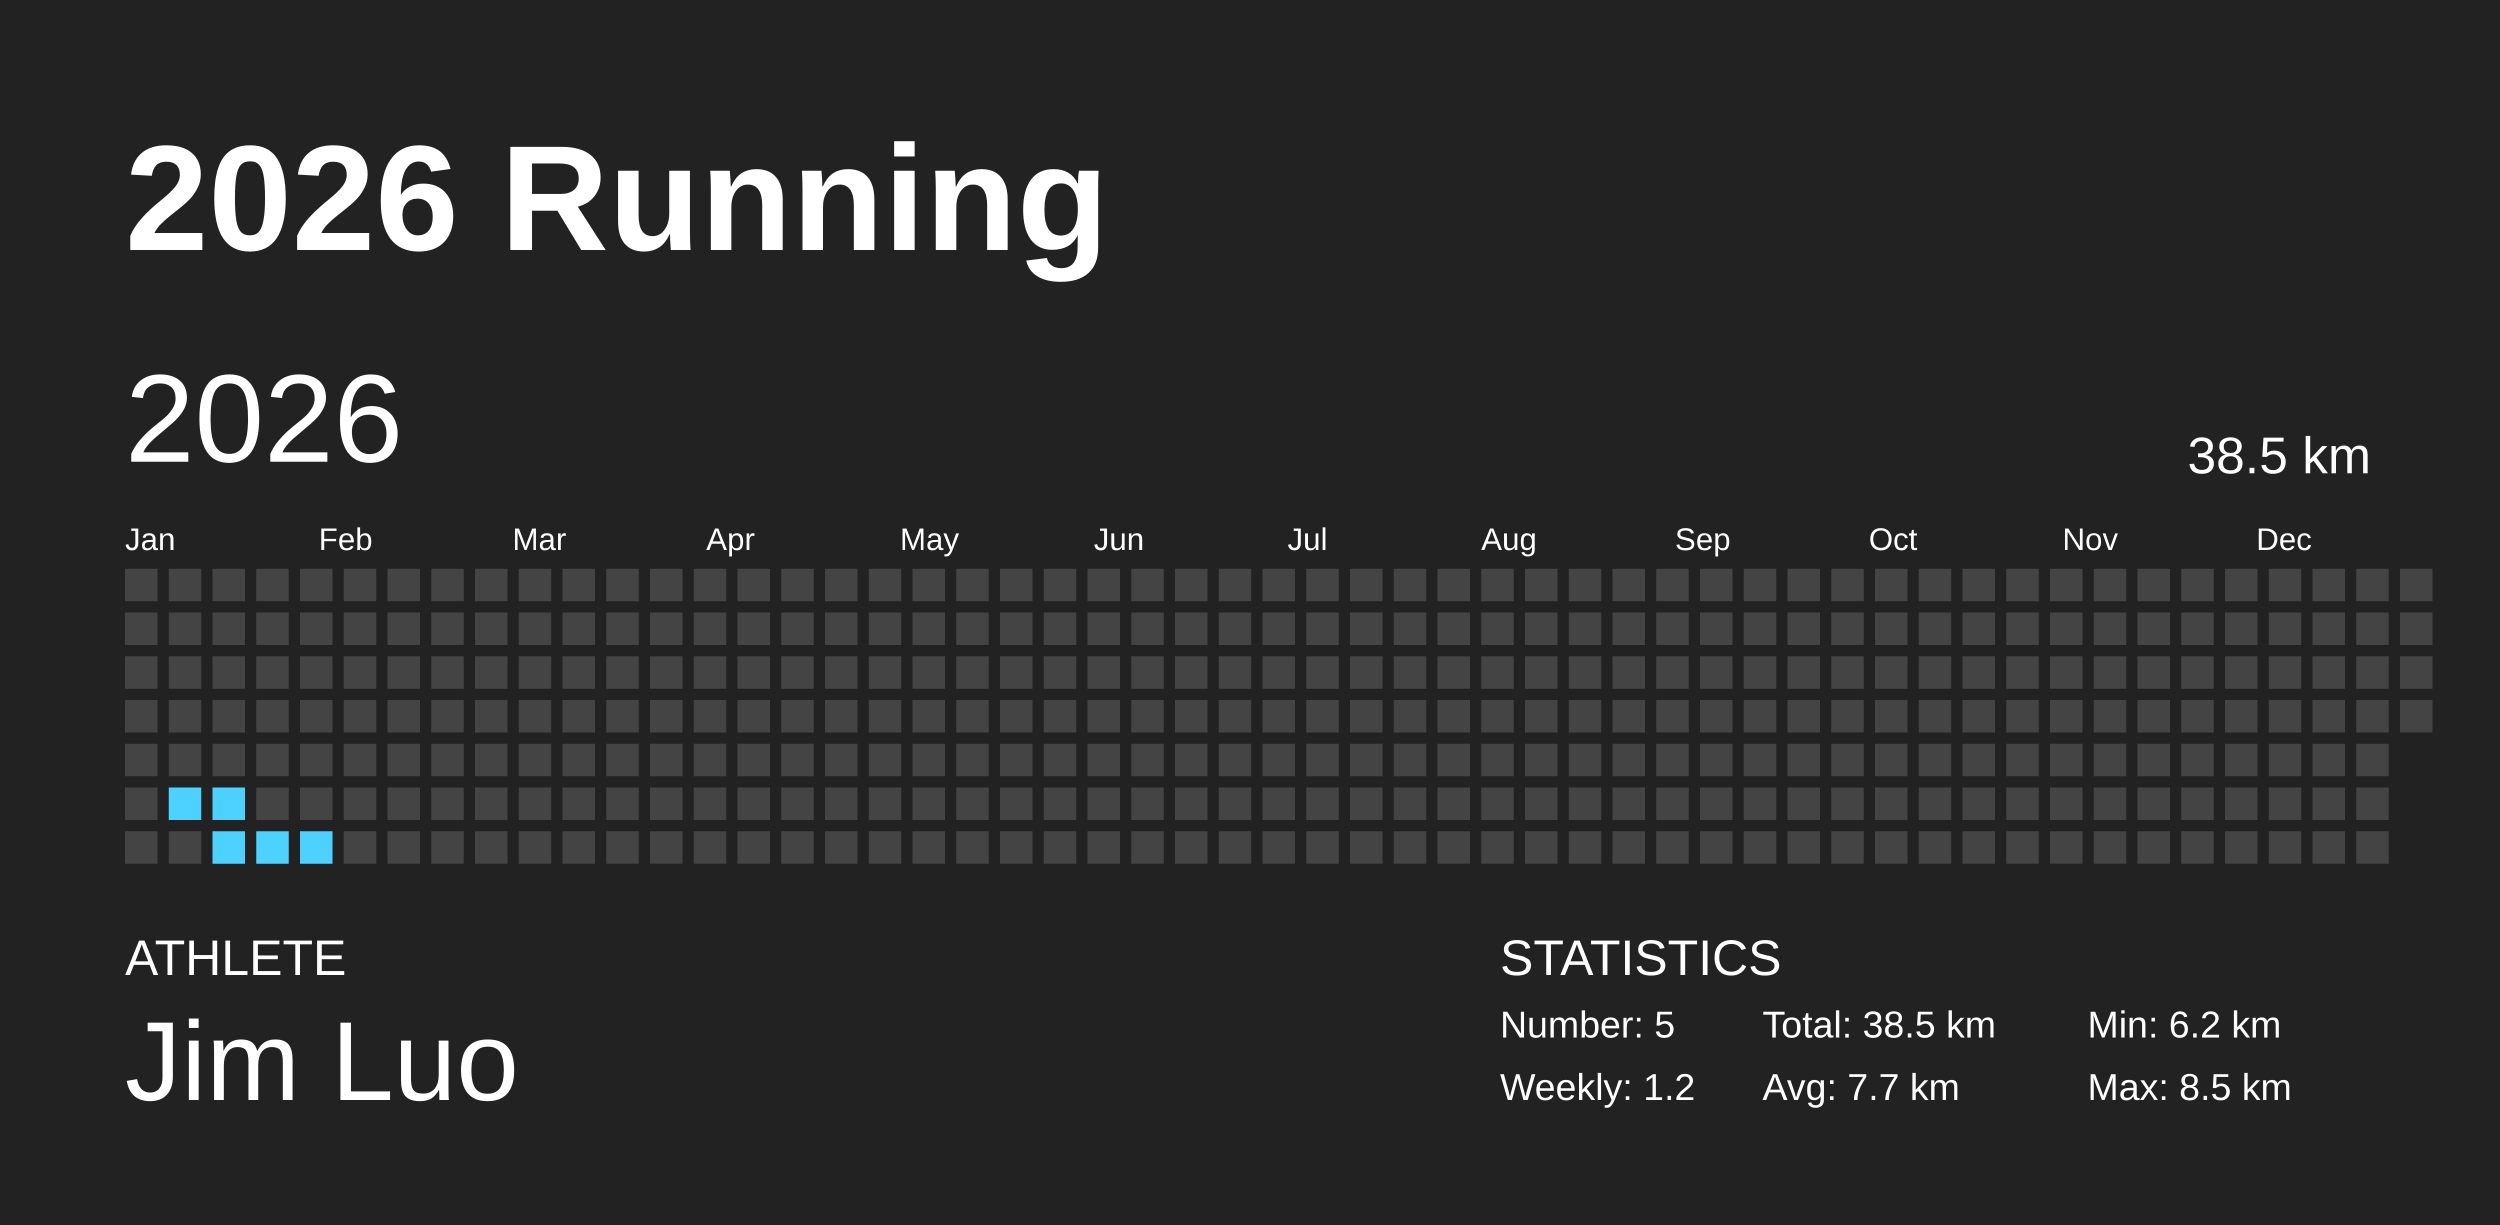
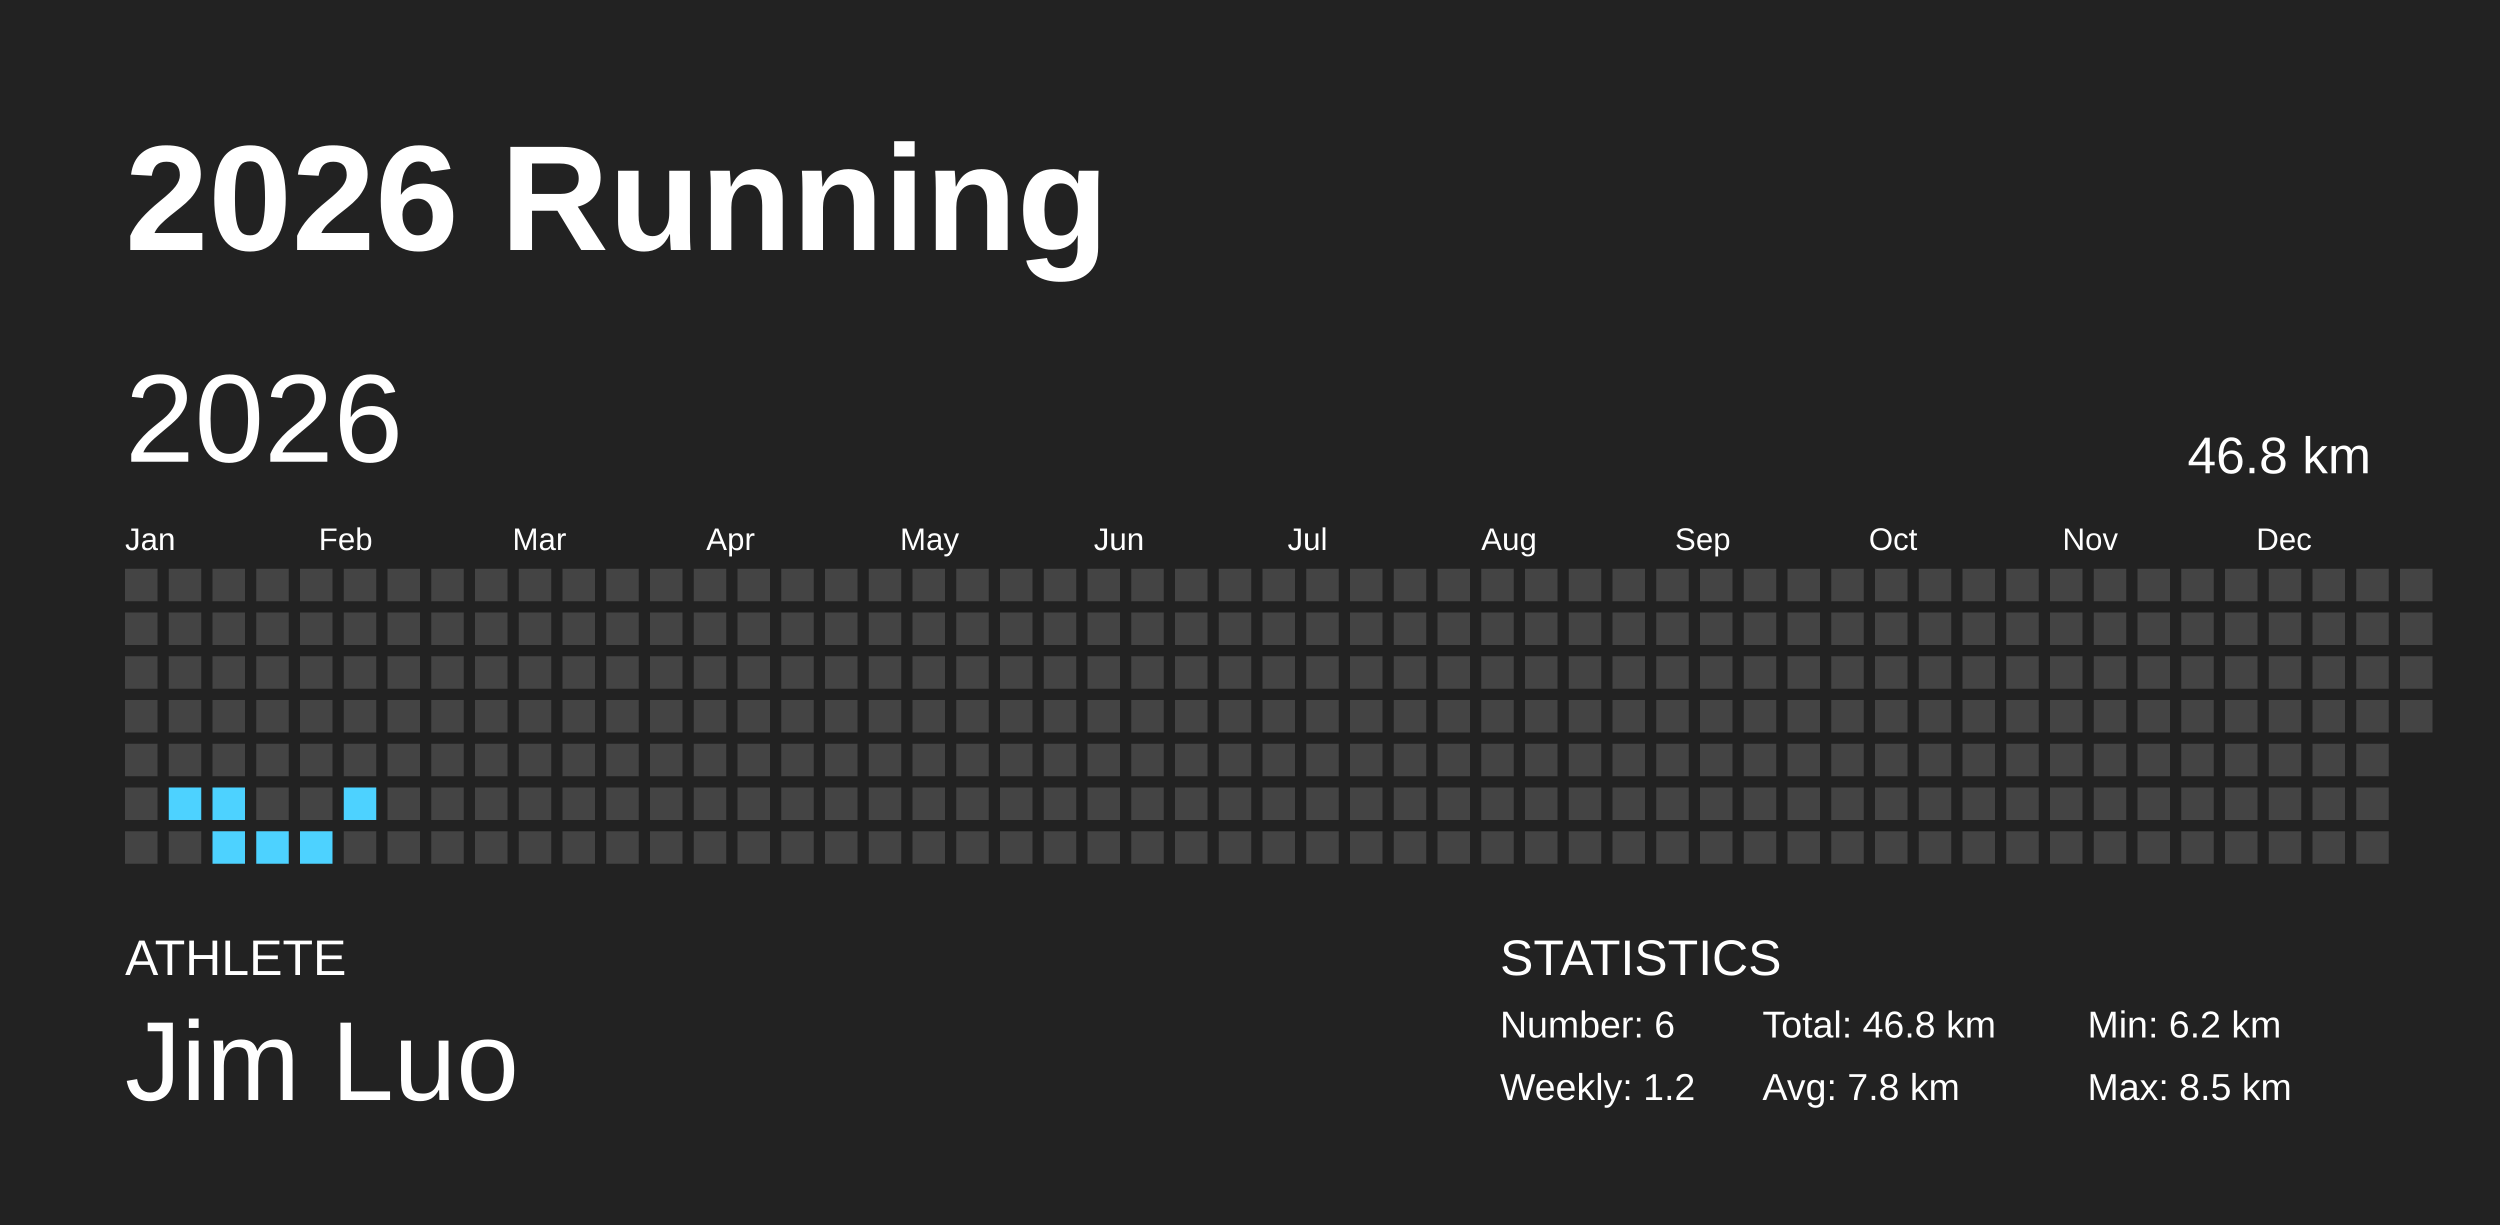
<svg xmlns="http://www.w3.org/2000/svg" baseProfile="full" height="98mm" version="1.1" viewBox="0,0,200,98" width="200mm">
  <defs />
  <rect fill="#222222" height="98" width="200" x="0" y="0" />
  <text fill="#FFFFFF" style="font-size:12px; font-family:Arial; font-weight:bold;" x="10" y="20">2026 Running</text>
  <text fill="#FFFFFF" style="font-size:4px; font-family:Arial" x="10" y="78">ATHLETE</text>
  <text fill="#FFFFFF" style="font-size:9px; font-family:Arial" x="10" y="88">Jim Luo</text>
  <text fill="#FFFFFF" style="font-size:4px; font-family:Arial" x="120" y="78">STATISTICS</text>
-   <text fill="#FFFFFF" style="font-size:3px; font-family:Arial" x="120" y="83">Number: 5</text>
+   <text fill="#FFFFFF" style="font-size:3px; font-family:Arial" x="120" y="83">Number: 6</text>
  <text fill="#FFFFFF" style="font-size:3px; font-family:Arial" x="120" y="88">Weekly: 1.2</text>
-   <text fill="#FFFFFF" style="font-size:3px; font-family:Arial" x="141" y="83">Total: 38.5 km</text>
-   <text fill="#FFFFFF" style="font-size:3px; font-family:Arial" x="141" y="88">Avg: 7.7 km</text>
+   <text fill="#FFFFFF" style="font-size:3px; font-family:Arial" x="141" y="83">Total: 46.8 km</text>
+   <text fill="#FFFFFF" style="font-size:3px; font-family:Arial" x="141" y="88">Avg: 7.8 km</text>
  <text fill="#FFFFFF" style="font-size:3px; font-family:Arial" x="167" y="83">Min: 6.2 km</text>
  <text fill="#FFFFFF" style="font-size:3px; font-family:Arial" x="167" y="88">Max: 8.5 km</text>
  <text dominant-baseline="hanging" fill="#FFFFFF" style="font-size:10.0px; font-family:Arial;" x="10" y="30">2026</text>
-   <text dominant-baseline="hanging" fill="#FFFFFF" style="font-size:4.125px; font-family:Arial;" x="175" y="35">38.5 km</text>
+   <text dominant-baseline="hanging" fill="#FFFFFF" style="font-size:4.125px; font-family:Arial;" x="175" y="35">46.8 km</text>
  <text fill="#FFFFFF" style="font-size:2.5px; font-family:Arial" x="10.0" y="44">Jan</text>
  <text fill="#FFFFFF" style="font-size:2.5px; font-family:Arial" x="25.5" y="44">Feb</text>
  <text fill="#FFFFFF" style="font-size:2.5px; font-family:Arial" x="41.0" y="44">Mar</text>
  <text fill="#FFFFFF" style="font-size:2.5px; font-family:Arial" x="56.5" y="44">Apr</text>
  <text fill="#FFFFFF" style="font-size:2.5px; font-family:Arial" x="72.0" y="44">May</text>
  <text fill="#FFFFFF" style="font-size:2.5px; font-family:Arial" x="87.5" y="44">Jun</text>
  <text fill="#FFFFFF" style="font-size:2.5px; font-family:Arial" x="103.0" y="44">Jul</text>
  <text fill="#FFFFFF" style="font-size:2.5px; font-family:Arial" x="118.5" y="44">Aug</text>
  <text fill="#FFFFFF" style="font-size:2.5px; font-family:Arial" x="134.0" y="44">Sep</text>
  <text fill="#FFFFFF" style="font-size:2.5px; font-family:Arial" x="149.5" y="44">Oct</text>
  <text fill="#FFFFFF" style="font-size:2.5px; font-family:Arial" x="165.0" y="44">Nov</text>
  <text fill="#FFFFFF" style="font-size:2.5px; font-family:Arial" x="180.5" y="44">Dec</text>
  <rect fill="#444444" height="2.6" width="2.6" x="10.0" y="45.5" />
  <rect fill="#444444" height="2.6" width="2.6" x="10.0" y="49.0" />
  <rect fill="#444444" height="2.6" width="2.6" x="10.0" y="52.5" />
  <rect fill="#444444" height="2.6" width="2.6" x="10.0" y="56.0" />
  <rect fill="#444444" height="2.6" width="2.6" x="10.0" y="59.5" />
  <rect fill="#444444" height="2.6" width="2.6" x="10.0" y="63.0" />
  <rect fill="#444444" height="2.6" width="2.6" x="10.0" y="66.5" />
  <rect fill="#444444" height="2.6" width="2.6" x="13.5" y="45.5" />
  <rect fill="#444444" height="2.6" width="2.6" x="13.5" y="49.0" />
  <rect fill="#444444" height="2.6" width="2.6" x="13.5" y="52.5" />
  <rect fill="#444444" height="2.6" width="2.6" x="13.5" y="56.0" />
  <rect fill="#444444" height="2.6" width="2.6" x="13.5" y="59.5" />
  <rect fill="#4dd2ff" height="2.6" width="2.6" x="13.5" y="63.0" />
  <rect fill="#444444" height="2.6" width="2.6" x="13.5" y="66.5" />
  <rect fill="#444444" height="2.6" width="2.6" x="17.0" y="45.5" />
  <rect fill="#444444" height="2.6" width="2.6" x="17.0" y="49.0" />
  <rect fill="#444444" height="2.6" width="2.6" x="17.0" y="52.5" />
  <rect fill="#444444" height="2.6" width="2.6" x="17.0" y="56.0" />
  <rect fill="#444444" height="2.6" width="2.6" x="17.0" y="59.5" />
  <rect fill="#4dd2ff" height="2.6" width="2.6" x="17.0" y="63.0" />
  <rect fill="#4dd2ff" height="2.6" width="2.6" x="17.0" y="66.5" />
  <rect fill="#444444" height="2.6" width="2.6" x="20.5" y="45.5" />
  <rect fill="#444444" height="2.6" width="2.6" x="20.5" y="49.0" />
  <rect fill="#444444" height="2.6" width="2.6" x="20.5" y="52.5" />
  <rect fill="#444444" height="2.6" width="2.6" x="20.5" y="56.0" />
  <rect fill="#444444" height="2.6" width="2.6" x="20.5" y="59.5" />
  <rect fill="#444444" height="2.6" width="2.6" x="20.5" y="63.0" />
  <rect fill="#4dd2ff" height="2.6" width="2.6" x="20.5" y="66.5" />
  <rect fill="#444444" height="2.6" width="2.6" x="24.0" y="45.5" />
  <rect fill="#444444" height="2.6" width="2.6" x="24.0" y="49.0" />
  <rect fill="#444444" height="2.6" width="2.6" x="24.0" y="52.5" />
  <rect fill="#444444" height="2.6" width="2.6" x="24.0" y="56.0" />
  <rect fill="#444444" height="2.6" width="2.6" x="24.0" y="59.5" />
  <rect fill="#444444" height="2.6" width="2.6" x="24.0" y="63.0" />
  <rect fill="#4dd2ff" height="2.6" width="2.6" x="24.0" y="66.5" />
  <rect fill="#444444" height="2.6" width="2.6" x="27.5" y="45.5" />
  <rect fill="#444444" height="2.6" width="2.6" x="27.5" y="49.0" />
  <rect fill="#444444" height="2.6" width="2.6" x="27.5" y="52.5" />
  <rect fill="#444444" height="2.6" width="2.6" x="27.5" y="56.0" />
  <rect fill="#444444" height="2.6" width="2.6" x="27.5" y="59.5" />
-   <rect fill="#444444" height="2.6" width="2.6" x="27.5" y="63.0" />
+   <rect fill="#4dd2ff" height="2.6" width="2.6" x="27.5" y="63.0" />
  <rect fill="#444444" height="2.6" width="2.6" x="27.5" y="66.5" />
  <rect fill="#444444" height="2.6" width="2.6" x="31.0" y="45.5" />
  <rect fill="#444444" height="2.6" width="2.6" x="31.0" y="49.0" />
  <rect fill="#444444" height="2.6" width="2.6" x="31.0" y="52.5" />
  <rect fill="#444444" height="2.6" width="2.6" x="31.0" y="56.0" />
  <rect fill="#444444" height="2.6" width="2.6" x="31.0" y="59.5" />
  <rect fill="#444444" height="2.6" width="2.6" x="31.0" y="63.0" />
  <rect fill="#444444" height="2.6" width="2.6" x="31.0" y="66.5" />
  <rect fill="#444444" height="2.6" width="2.6" x="34.5" y="45.5" />
  <rect fill="#444444" height="2.6" width="2.6" x="34.5" y="49.0" />
  <rect fill="#444444" height="2.6" width="2.6" x="34.5" y="52.5" />
  <rect fill="#444444" height="2.6" width="2.6" x="34.5" y="56.0" />
  <rect fill="#444444" height="2.6" width="2.6" x="34.5" y="59.5" />
  <rect fill="#444444" height="2.6" width="2.6" x="34.5" y="63.0" />
  <rect fill="#444444" height="2.6" width="2.6" x="34.5" y="66.5" />
  <rect fill="#444444" height="2.6" width="2.6" x="38.0" y="45.5" />
  <rect fill="#444444" height="2.6" width="2.6" x="38.0" y="49.0" />
  <rect fill="#444444" height="2.6" width="2.6" x="38.0" y="52.5" />
  <rect fill="#444444" height="2.6" width="2.6" x="38.0" y="56.0" />
  <rect fill="#444444" height="2.6" width="2.6" x="38.0" y="59.5" />
  <rect fill="#444444" height="2.6" width="2.6" x="38.0" y="63.0" />
  <rect fill="#444444" height="2.6" width="2.6" x="38.0" y="66.5" />
  <rect fill="#444444" height="2.6" width="2.6" x="41.5" y="45.5" />
  <rect fill="#444444" height="2.6" width="2.6" x="41.5" y="49.0" />
  <rect fill="#444444" height="2.6" width="2.6" x="41.5" y="52.5" />
  <rect fill="#444444" height="2.6" width="2.6" x="41.5" y="56.0" />
  <rect fill="#444444" height="2.6" width="2.6" x="41.5" y="59.5" />
  <rect fill="#444444" height="2.6" width="2.6" x="41.5" y="63.0" />
  <rect fill="#444444" height="2.6" width="2.6" x="41.5" y="66.5" />
  <rect fill="#444444" height="2.6" width="2.6" x="45.0" y="45.5" />
  <rect fill="#444444" height="2.6" width="2.6" x="45.0" y="49.0" />
  <rect fill="#444444" height="2.6" width="2.6" x="45.0" y="52.5" />
  <rect fill="#444444" height="2.6" width="2.6" x="45.0" y="56.0" />
  <rect fill="#444444" height="2.6" width="2.6" x="45.0" y="59.5" />
  <rect fill="#444444" height="2.6" width="2.6" x="45.0" y="63.0" />
  <rect fill="#444444" height="2.6" width="2.6" x="45.0" y="66.5" />
  <rect fill="#444444" height="2.6" width="2.6" x="48.5" y="45.5" />
  <rect fill="#444444" height="2.6" width="2.6" x="48.5" y="49.0" />
  <rect fill="#444444" height="2.6" width="2.6" x="48.5" y="52.5" />
  <rect fill="#444444" height="2.6" width="2.6" x="48.5" y="56.0" />
  <rect fill="#444444" height="2.6" width="2.6" x="48.5" y="59.5" />
  <rect fill="#444444" height="2.6" width="2.6" x="48.5" y="63.0" />
  <rect fill="#444444" height="2.6" width="2.6" x="48.5" y="66.5" />
  <rect fill="#444444" height="2.6" width="2.6" x="52.0" y="45.5" />
  <rect fill="#444444" height="2.6" width="2.6" x="52.0" y="49.0" />
  <rect fill="#444444" height="2.6" width="2.6" x="52.0" y="52.5" />
  <rect fill="#444444" height="2.6" width="2.6" x="52.0" y="56.0" />
  <rect fill="#444444" height="2.6" width="2.6" x="52.0" y="59.5" />
  <rect fill="#444444" height="2.6" width="2.6" x="52.0" y="63.0" />
  <rect fill="#444444" height="2.6" width="2.6" x="52.0" y="66.5" />
  <rect fill="#444444" height="2.6" width="2.6" x="55.5" y="45.5" />
  <rect fill="#444444" height="2.6" width="2.6" x="55.5" y="49.0" />
  <rect fill="#444444" height="2.6" width="2.6" x="55.5" y="52.5" />
  <rect fill="#444444" height="2.6" width="2.6" x="55.5" y="56.0" />
  <rect fill="#444444" height="2.6" width="2.6" x="55.5" y="59.5" />
  <rect fill="#444444" height="2.6" width="2.6" x="55.5" y="63.0" />
  <rect fill="#444444" height="2.6" width="2.6" x="55.5" y="66.5" />
  <rect fill="#444444" height="2.6" width="2.6" x="59.0" y="45.5" />
  <rect fill="#444444" height="2.6" width="2.6" x="59.0" y="49.0" />
  <rect fill="#444444" height="2.6" width="2.6" x="59.0" y="52.5" />
  <rect fill="#444444" height="2.6" width="2.6" x="59.0" y="56.0" />
  <rect fill="#444444" height="2.6" width="2.6" x="59.0" y="59.5" />
  <rect fill="#444444" height="2.6" width="2.6" x="59.0" y="63.0" />
  <rect fill="#444444" height="2.6" width="2.6" x="59.0" y="66.5" />
  <rect fill="#444444" height="2.6" width="2.6" x="62.5" y="45.5" />
  <rect fill="#444444" height="2.6" width="2.6" x="62.5" y="49.0" />
  <rect fill="#444444" height="2.6" width="2.6" x="62.5" y="52.5" />
  <rect fill="#444444" height="2.6" width="2.6" x="62.5" y="56.0" />
  <rect fill="#444444" height="2.6" width="2.6" x="62.5" y="59.5" />
  <rect fill="#444444" height="2.6" width="2.6" x="62.5" y="63.0" />
  <rect fill="#444444" height="2.6" width="2.6" x="62.5" y="66.5" />
  <rect fill="#444444" height="2.6" width="2.6" x="66.0" y="45.5" />
  <rect fill="#444444" height="2.6" width="2.6" x="66.0" y="49.0" />
  <rect fill="#444444" height="2.6" width="2.6" x="66.0" y="52.5" />
  <rect fill="#444444" height="2.6" width="2.6" x="66.0" y="56.0" />
  <rect fill="#444444" height="2.6" width="2.6" x="66.0" y="59.5" />
  <rect fill="#444444" height="2.6" width="2.6" x="66.0" y="63.0" />
  <rect fill="#444444" height="2.6" width="2.6" x="66.0" y="66.5" />
  <rect fill="#444444" height="2.6" width="2.6" x="69.5" y="45.5" />
  <rect fill="#444444" height="2.6" width="2.6" x="69.5" y="49.0" />
  <rect fill="#444444" height="2.6" width="2.6" x="69.5" y="52.5" />
  <rect fill="#444444" height="2.6" width="2.6" x="69.5" y="56.0" />
  <rect fill="#444444" height="2.6" width="2.6" x="69.5" y="59.5" />
  <rect fill="#444444" height="2.6" width="2.6" x="69.5" y="63.0" />
  <rect fill="#444444" height="2.6" width="2.6" x="69.5" y="66.5" />
  <rect fill="#444444" height="2.6" width="2.6" x="73.0" y="45.5" />
  <rect fill="#444444" height="2.6" width="2.6" x="73.0" y="49.0" />
  <rect fill="#444444" height="2.6" width="2.6" x="73.0" y="52.5" />
  <rect fill="#444444" height="2.6" width="2.6" x="73.0" y="56.0" />
  <rect fill="#444444" height="2.6" width="2.6" x="73.0" y="59.5" />
  <rect fill="#444444" height="2.6" width="2.6" x="73.0" y="63.0" />
  <rect fill="#444444" height="2.6" width="2.6" x="73.0" y="66.5" />
  <rect fill="#444444" height="2.6" width="2.6" x="76.5" y="45.5" />
  <rect fill="#444444" height="2.6" width="2.6" x="76.5" y="49.0" />
  <rect fill="#444444" height="2.6" width="2.6" x="76.5" y="52.5" />
  <rect fill="#444444" height="2.6" width="2.6" x="76.5" y="56.0" />
  <rect fill="#444444" height="2.6" width="2.6" x="76.5" y="59.5" />
  <rect fill="#444444" height="2.6" width="2.6" x="76.5" y="63.0" />
  <rect fill="#444444" height="2.6" width="2.6" x="76.5" y="66.5" />
  <rect fill="#444444" height="2.6" width="2.6" x="80.0" y="45.5" />
  <rect fill="#444444" height="2.6" width="2.6" x="80.0" y="49.0" />
  <rect fill="#444444" height="2.6" width="2.6" x="80.0" y="52.5" />
  <rect fill="#444444" height="2.6" width="2.6" x="80.0" y="56.0" />
  <rect fill="#444444" height="2.6" width="2.6" x="80.0" y="59.5" />
  <rect fill="#444444" height="2.6" width="2.6" x="80.0" y="63.0" />
  <rect fill="#444444" height="2.6" width="2.6" x="80.0" y="66.5" />
  <rect fill="#444444" height="2.6" width="2.6" x="83.5" y="45.5" />
  <rect fill="#444444" height="2.6" width="2.6" x="83.5" y="49.0" />
  <rect fill="#444444" height="2.6" width="2.6" x="83.5" y="52.5" />
  <rect fill="#444444" height="2.6" width="2.6" x="83.5" y="56.0" />
  <rect fill="#444444" height="2.6" width="2.6" x="83.5" y="59.5" />
  <rect fill="#444444" height="2.6" width="2.6" x="83.5" y="63.0" />
  <rect fill="#444444" height="2.6" width="2.6" x="83.5" y="66.5" />
  <rect fill="#444444" height="2.6" width="2.6" x="87.0" y="45.5" />
  <rect fill="#444444" height="2.6" width="2.6" x="87.0" y="49.0" />
  <rect fill="#444444" height="2.6" width="2.6" x="87.0" y="52.5" />
  <rect fill="#444444" height="2.6" width="2.6" x="87.0" y="56.0" />
  <rect fill="#444444" height="2.6" width="2.6" x="87.0" y="59.5" />
  <rect fill="#444444" height="2.6" width="2.6" x="87.0" y="63.0" />
  <rect fill="#444444" height="2.6" width="2.6" x="87.0" y="66.5" />
  <rect fill="#444444" height="2.6" width="2.6" x="90.5" y="45.5" />
  <rect fill="#444444" height="2.6" width="2.6" x="90.5" y="49.0" />
  <rect fill="#444444" height="2.6" width="2.6" x="90.5" y="52.5" />
  <rect fill="#444444" height="2.6" width="2.6" x="90.5" y="56.0" />
  <rect fill="#444444" height="2.6" width="2.6" x="90.5" y="59.5" />
  <rect fill="#444444" height="2.6" width="2.6" x="90.5" y="63.0" />
  <rect fill="#444444" height="2.6" width="2.6" x="90.5" y="66.5" />
  <rect fill="#444444" height="2.6" width="2.6" x="94.0" y="45.5" />
  <rect fill="#444444" height="2.6" width="2.6" x="94.0" y="49.0" />
  <rect fill="#444444" height="2.6" width="2.6" x="94.0" y="52.5" />
  <rect fill="#444444" height="2.6" width="2.6" x="94.0" y="56.0" />
  <rect fill="#444444" height="2.6" width="2.6" x="94.0" y="59.5" />
  <rect fill="#444444" height="2.6" width="2.6" x="94.0" y="63.0" />
  <rect fill="#444444" height="2.6" width="2.6" x="94.0" y="66.5" />
  <rect fill="#444444" height="2.6" width="2.6" x="97.5" y="45.5" />
  <rect fill="#444444" height="2.6" width="2.6" x="97.5" y="49.0" />
  <rect fill="#444444" height="2.6" width="2.6" x="97.5" y="52.5" />
  <rect fill="#444444" height="2.6" width="2.6" x="97.5" y="56.0" />
  <rect fill="#444444" height="2.6" width="2.6" x="97.5" y="59.5" />
  <rect fill="#444444" height="2.6" width="2.6" x="97.5" y="63.0" />
  <rect fill="#444444" height="2.6" width="2.6" x="97.5" y="66.5" />
  <rect fill="#444444" height="2.6" width="2.6" x="101.0" y="45.5" />
  <rect fill="#444444" height="2.6" width="2.6" x="101.0" y="49.0" />
  <rect fill="#444444" height="2.6" width="2.6" x="101.0" y="52.5" />
  <rect fill="#444444" height="2.6" width="2.6" x="101.0" y="56.0" />
  <rect fill="#444444" height="2.6" width="2.6" x="101.0" y="59.5" />
  <rect fill="#444444" height="2.6" width="2.6" x="101.0" y="63.0" />
  <rect fill="#444444" height="2.6" width="2.6" x="101.0" y="66.5" />
  <rect fill="#444444" height="2.6" width="2.6" x="104.5" y="45.5" />
  <rect fill="#444444" height="2.6" width="2.6" x="104.5" y="49.0" />
  <rect fill="#444444" height="2.6" width="2.6" x="104.5" y="52.5" />
  <rect fill="#444444" height="2.6" width="2.6" x="104.5" y="56.0" />
  <rect fill="#444444" height="2.6" width="2.6" x="104.5" y="59.5" />
  <rect fill="#444444" height="2.6" width="2.6" x="104.5" y="63.0" />
  <rect fill="#444444" height="2.6" width="2.6" x="104.5" y="66.5" />
  <rect fill="#444444" height="2.6" width="2.6" x="108.0" y="45.5" />
  <rect fill="#444444" height="2.6" width="2.6" x="108.0" y="49.0" />
  <rect fill="#444444" height="2.6" width="2.6" x="108.0" y="52.5" />
  <rect fill="#444444" height="2.6" width="2.6" x="108.0" y="56.0" />
  <rect fill="#444444" height="2.6" width="2.6" x="108.0" y="59.5" />
  <rect fill="#444444" height="2.6" width="2.6" x="108.0" y="63.0" />
  <rect fill="#444444" height="2.6" width="2.6" x="108.0" y="66.5" />
  <rect fill="#444444" height="2.6" width="2.6" x="111.5" y="45.5" />
  <rect fill="#444444" height="2.6" width="2.6" x="111.5" y="49.0" />
  <rect fill="#444444" height="2.6" width="2.6" x="111.5" y="52.5" />
  <rect fill="#444444" height="2.6" width="2.6" x="111.5" y="56.0" />
  <rect fill="#444444" height="2.6" width="2.6" x="111.5" y="59.5" />
  <rect fill="#444444" height="2.6" width="2.6" x="111.5" y="63.0" />
  <rect fill="#444444" height="2.6" width="2.6" x="111.5" y="66.5" />
  <rect fill="#444444" height="2.6" width="2.6" x="115.0" y="45.5" />
  <rect fill="#444444" height="2.6" width="2.6" x="115.0" y="49.0" />
  <rect fill="#444444" height="2.6" width="2.6" x="115.0" y="52.5" />
  <rect fill="#444444" height="2.6" width="2.6" x="115.0" y="56.0" />
  <rect fill="#444444" height="2.6" width="2.6" x="115.0" y="59.5" />
  <rect fill="#444444" height="2.6" width="2.6" x="115.0" y="63.0" />
  <rect fill="#444444" height="2.6" width="2.6" x="115.0" y="66.5" />
  <rect fill="#444444" height="2.6" width="2.6" x="118.5" y="45.5" />
  <rect fill="#444444" height="2.6" width="2.6" x="118.5" y="49.0" />
  <rect fill="#444444" height="2.6" width="2.6" x="118.5" y="52.5" />
  <rect fill="#444444" height="2.6" width="2.6" x="118.5" y="56.0" />
  <rect fill="#444444" height="2.6" width="2.6" x="118.5" y="59.5" />
  <rect fill="#444444" height="2.6" width="2.6" x="118.5" y="63.0" />
  <rect fill="#444444" height="2.6" width="2.6" x="118.5" y="66.5" />
  <rect fill="#444444" height="2.6" width="2.6" x="122.0" y="45.5" />
  <rect fill="#444444" height="2.6" width="2.6" x="122.0" y="49.0" />
  <rect fill="#444444" height="2.6" width="2.6" x="122.0" y="52.5" />
  <rect fill="#444444" height="2.6" width="2.6" x="122.0" y="56.0" />
  <rect fill="#444444" height="2.6" width="2.6" x="122.0" y="59.5" />
  <rect fill="#444444" height="2.6" width="2.6" x="122.0" y="63.0" />
  <rect fill="#444444" height="2.6" width="2.6" x="122.0" y="66.5" />
  <rect fill="#444444" height="2.6" width="2.6" x="125.5" y="45.5" />
  <rect fill="#444444" height="2.6" width="2.6" x="125.5" y="49.0" />
  <rect fill="#444444" height="2.6" width="2.6" x="125.5" y="52.5" />
  <rect fill="#444444" height="2.6" width="2.6" x="125.5" y="56.0" />
  <rect fill="#444444" height="2.6" width="2.6" x="125.5" y="59.5" />
  <rect fill="#444444" height="2.6" width="2.6" x="125.5" y="63.0" />
  <rect fill="#444444" height="2.6" width="2.6" x="125.5" y="66.5" />
  <rect fill="#444444" height="2.6" width="2.6" x="129.0" y="45.5" />
  <rect fill="#444444" height="2.6" width="2.6" x="129.0" y="49.0" />
  <rect fill="#444444" height="2.6" width="2.6" x="129.0" y="52.5" />
  <rect fill="#444444" height="2.6" width="2.6" x="129.0" y="56.0" />
  <rect fill="#444444" height="2.6" width="2.6" x="129.0" y="59.5" />
  <rect fill="#444444" height="2.6" width="2.6" x="129.0" y="63.0" />
  <rect fill="#444444" height="2.6" width="2.6" x="129.0" y="66.5" />
  <rect fill="#444444" height="2.6" width="2.6" x="132.5" y="45.5" />
  <rect fill="#444444" height="2.6" width="2.6" x="132.5" y="49.0" />
  <rect fill="#444444" height="2.6" width="2.6" x="132.5" y="52.5" />
  <rect fill="#444444" height="2.6" width="2.6" x="132.5" y="56.0" />
  <rect fill="#444444" height="2.6" width="2.6" x="132.5" y="59.5" />
  <rect fill="#444444" height="2.6" width="2.6" x="132.5" y="63.0" />
  <rect fill="#444444" height="2.6" width="2.6" x="132.5" y="66.5" />
  <rect fill="#444444" height="2.6" width="2.6" x="136.0" y="45.5" />
  <rect fill="#444444" height="2.6" width="2.6" x="136.0" y="49.0" />
  <rect fill="#444444" height="2.6" width="2.6" x="136.0" y="52.5" />
  <rect fill="#444444" height="2.6" width="2.6" x="136.0" y="56.0" />
  <rect fill="#444444" height="2.6" width="2.6" x="136.0" y="59.5" />
  <rect fill="#444444" height="2.6" width="2.6" x="136.0" y="63.0" />
  <rect fill="#444444" height="2.6" width="2.6" x="136.0" y="66.5" />
  <rect fill="#444444" height="2.6" width="2.6" x="139.5" y="45.5" />
  <rect fill="#444444" height="2.6" width="2.6" x="139.5" y="49.0" />
  <rect fill="#444444" height="2.6" width="2.6" x="139.5" y="52.5" />
  <rect fill="#444444" height="2.6" width="2.6" x="139.5" y="56.0" />
  <rect fill="#444444" height="2.6" width="2.6" x="139.5" y="59.5" />
  <rect fill="#444444" height="2.6" width="2.6" x="139.5" y="63.0" />
  <rect fill="#444444" height="2.6" width="2.6" x="139.5" y="66.5" />
  <rect fill="#444444" height="2.6" width="2.6" x="143.0" y="45.5" />
  <rect fill="#444444" height="2.6" width="2.6" x="143.0" y="49.0" />
  <rect fill="#444444" height="2.6" width="2.6" x="143.0" y="52.5" />
  <rect fill="#444444" height="2.6" width="2.6" x="143.0" y="56.0" />
  <rect fill="#444444" height="2.6" width="2.6" x="143.0" y="59.5" />
  <rect fill="#444444" height="2.6" width="2.6" x="143.0" y="63.0" />
  <rect fill="#444444" height="2.6" width="2.6" x="143.0" y="66.5" />
  <rect fill="#444444" height="2.6" width="2.6" x="146.5" y="45.5" />
  <rect fill="#444444" height="2.6" width="2.6" x="146.5" y="49.0" />
  <rect fill="#444444" height="2.6" width="2.6" x="146.5" y="52.5" />
  <rect fill="#444444" height="2.6" width="2.6" x="146.5" y="56.0" />
  <rect fill="#444444" height="2.6" width="2.6" x="146.5" y="59.5" />
  <rect fill="#444444" height="2.6" width="2.6" x="146.5" y="63.0" />
  <rect fill="#444444" height="2.6" width="2.6" x="146.5" y="66.5" />
  <rect fill="#444444" height="2.6" width="2.6" x="150.0" y="45.5" />
  <rect fill="#444444" height="2.6" width="2.6" x="150.0" y="49.0" />
  <rect fill="#444444" height="2.6" width="2.6" x="150.0" y="52.5" />
  <rect fill="#444444" height="2.6" width="2.6" x="150.0" y="56.0" />
  <rect fill="#444444" height="2.6" width="2.6" x="150.0" y="59.5" />
  <rect fill="#444444" height="2.6" width="2.6" x="150.0" y="63.0" />
  <rect fill="#444444" height="2.6" width="2.6" x="150.0" y="66.5" />
  <rect fill="#444444" height="2.6" width="2.6" x="153.5" y="45.5" />
  <rect fill="#444444" height="2.6" width="2.6" x="153.5" y="49.0" />
  <rect fill="#444444" height="2.6" width="2.6" x="153.5" y="52.5" />
  <rect fill="#444444" height="2.6" width="2.6" x="153.5" y="56.0" />
  <rect fill="#444444" height="2.6" width="2.6" x="153.5" y="59.5" />
  <rect fill="#444444" height="2.6" width="2.6" x="153.5" y="63.0" />
  <rect fill="#444444" height="2.6" width="2.6" x="153.5" y="66.5" />
  <rect fill="#444444" height="2.6" width="2.6" x="157.0" y="45.5" />
  <rect fill="#444444" height="2.6" width="2.6" x="157.0" y="49.0" />
  <rect fill="#444444" height="2.6" width="2.6" x="157.0" y="52.5" />
  <rect fill="#444444" height="2.6" width="2.6" x="157.0" y="56.0" />
  <rect fill="#444444" height="2.6" width="2.6" x="157.0" y="59.5" />
  <rect fill="#444444" height="2.6" width="2.6" x="157.0" y="63.0" />
  <rect fill="#444444" height="2.6" width="2.6" x="157.0" y="66.5" />
  <rect fill="#444444" height="2.6" width="2.6" x="160.5" y="45.5" />
  <rect fill="#444444" height="2.6" width="2.6" x="160.5" y="49.0" />
  <rect fill="#444444" height="2.6" width="2.6" x="160.5" y="52.5" />
  <rect fill="#444444" height="2.6" width="2.6" x="160.5" y="56.0" />
  <rect fill="#444444" height="2.6" width="2.6" x="160.5" y="59.5" />
  <rect fill="#444444" height="2.6" width="2.6" x="160.5" y="63.0" />
  <rect fill="#444444" height="2.6" width="2.6" x="160.5" y="66.5" />
  <rect fill="#444444" height="2.6" width="2.6" x="164.0" y="45.5" />
  <rect fill="#444444" height="2.6" width="2.6" x="164.0" y="49.0" />
  <rect fill="#444444" height="2.6" width="2.6" x="164.0" y="52.5" />
  <rect fill="#444444" height="2.6" width="2.6" x="164.0" y="56.0" />
  <rect fill="#444444" height="2.6" width="2.6" x="164.0" y="59.5" />
  <rect fill="#444444" height="2.6" width="2.6" x="164.0" y="63.0" />
  <rect fill="#444444" height="2.6" width="2.6" x="164.0" y="66.5" />
  <rect fill="#444444" height="2.6" width="2.6" x="167.5" y="45.5" />
  <rect fill="#444444" height="2.6" width="2.6" x="167.5" y="49.0" />
  <rect fill="#444444" height="2.6" width="2.6" x="167.5" y="52.5" />
  <rect fill="#444444" height="2.6" width="2.6" x="167.5" y="56.0" />
  <rect fill="#444444" height="2.6" width="2.6" x="167.5" y="59.5" />
  <rect fill="#444444" height="2.6" width="2.6" x="167.5" y="63.0" />
  <rect fill="#444444" height="2.6" width="2.6" x="167.5" y="66.5" />
  <rect fill="#444444" height="2.6" width="2.6" x="171.0" y="45.5" />
  <rect fill="#444444" height="2.6" width="2.6" x="171.0" y="49.0" />
  <rect fill="#444444" height="2.6" width="2.6" x="171.0" y="52.5" />
  <rect fill="#444444" height="2.6" width="2.6" x="171.0" y="56.0" />
  <rect fill="#444444" height="2.6" width="2.6" x="171.0" y="59.5" />
  <rect fill="#444444" height="2.6" width="2.6" x="171.0" y="63.0" />
  <rect fill="#444444" height="2.6" width="2.6" x="171.0" y="66.5" />
  <rect fill="#444444" height="2.6" width="2.6" x="174.5" y="45.5" />
  <rect fill="#444444" height="2.6" width="2.6" x="174.5" y="49.0" />
  <rect fill="#444444" height="2.6" width="2.6" x="174.5" y="52.5" />
  <rect fill="#444444" height="2.6" width="2.6" x="174.5" y="56.0" />
  <rect fill="#444444" height="2.6" width="2.6" x="174.5" y="59.5" />
  <rect fill="#444444" height="2.6" width="2.6" x="174.5" y="63.0" />
  <rect fill="#444444" height="2.6" width="2.6" x="174.5" y="66.5" />
  <rect fill="#444444" height="2.6" width="2.6" x="178.0" y="45.5" />
  <rect fill="#444444" height="2.6" width="2.6" x="178.0" y="49.0" />
  <rect fill="#444444" height="2.6" width="2.6" x="178.0" y="52.5" />
  <rect fill="#444444" height="2.6" width="2.6" x="178.0" y="56.0" />
  <rect fill="#444444" height="2.6" width="2.6" x="178.0" y="59.5" />
  <rect fill="#444444" height="2.6" width="2.6" x="178.0" y="63.0" />
  <rect fill="#444444" height="2.6" width="2.6" x="178.0" y="66.5" />
  <rect fill="#444444" height="2.6" width="2.6" x="181.5" y="45.5" />
  <rect fill="#444444" height="2.6" width="2.6" x="181.5" y="49.0" />
  <rect fill="#444444" height="2.6" width="2.6" x="181.5" y="52.5" />
  <rect fill="#444444" height="2.6" width="2.6" x="181.5" y="56.0" />
  <rect fill="#444444" height="2.6" width="2.6" x="181.5" y="59.5" />
  <rect fill="#444444" height="2.6" width="2.6" x="181.5" y="63.0" />
  <rect fill="#444444" height="2.6" width="2.6" x="181.5" y="66.5" />
  <rect fill="#444444" height="2.6" width="2.6" x="185.0" y="45.5" />
  <rect fill="#444444" height="2.6" width="2.6" x="185.0" y="49.0" />
  <rect fill="#444444" height="2.6" width="2.6" x="185.0" y="52.5" />
  <rect fill="#444444" height="2.6" width="2.6" x="185.0" y="56.0" />
  <rect fill="#444444" height="2.6" width="2.6" x="185.0" y="59.5" />
  <rect fill="#444444" height="2.6" width="2.6" x="185.0" y="63.0" />
  <rect fill="#444444" height="2.6" width="2.6" x="185.0" y="66.5" />
  <rect fill="#444444" height="2.6" width="2.6" x="188.5" y="45.5" />
  <rect fill="#444444" height="2.6" width="2.6" x="188.5" y="49.0" />
  <rect fill="#444444" height="2.6" width="2.6" x="188.5" y="52.5" />
  <rect fill="#444444" height="2.6" width="2.6" x="188.5" y="56.0" />
  <rect fill="#444444" height="2.6" width="2.6" x="188.5" y="59.5" />
  <rect fill="#444444" height="2.6" width="2.6" x="188.5" y="63.0" />
  <rect fill="#444444" height="2.6" width="2.6" x="188.5" y="66.5" />
  <rect fill="#444444" height="2.6" width="2.6" x="192.0" y="45.5" />
  <rect fill="#444444" height="2.6" width="2.6" x="192.0" y="49.0" />
  <rect fill="#444444" height="2.6" width="2.6" x="192.0" y="52.5" />
  <rect fill="#444444" height="2.6" width="2.6" x="192.0" y="56.0" />
</svg>
